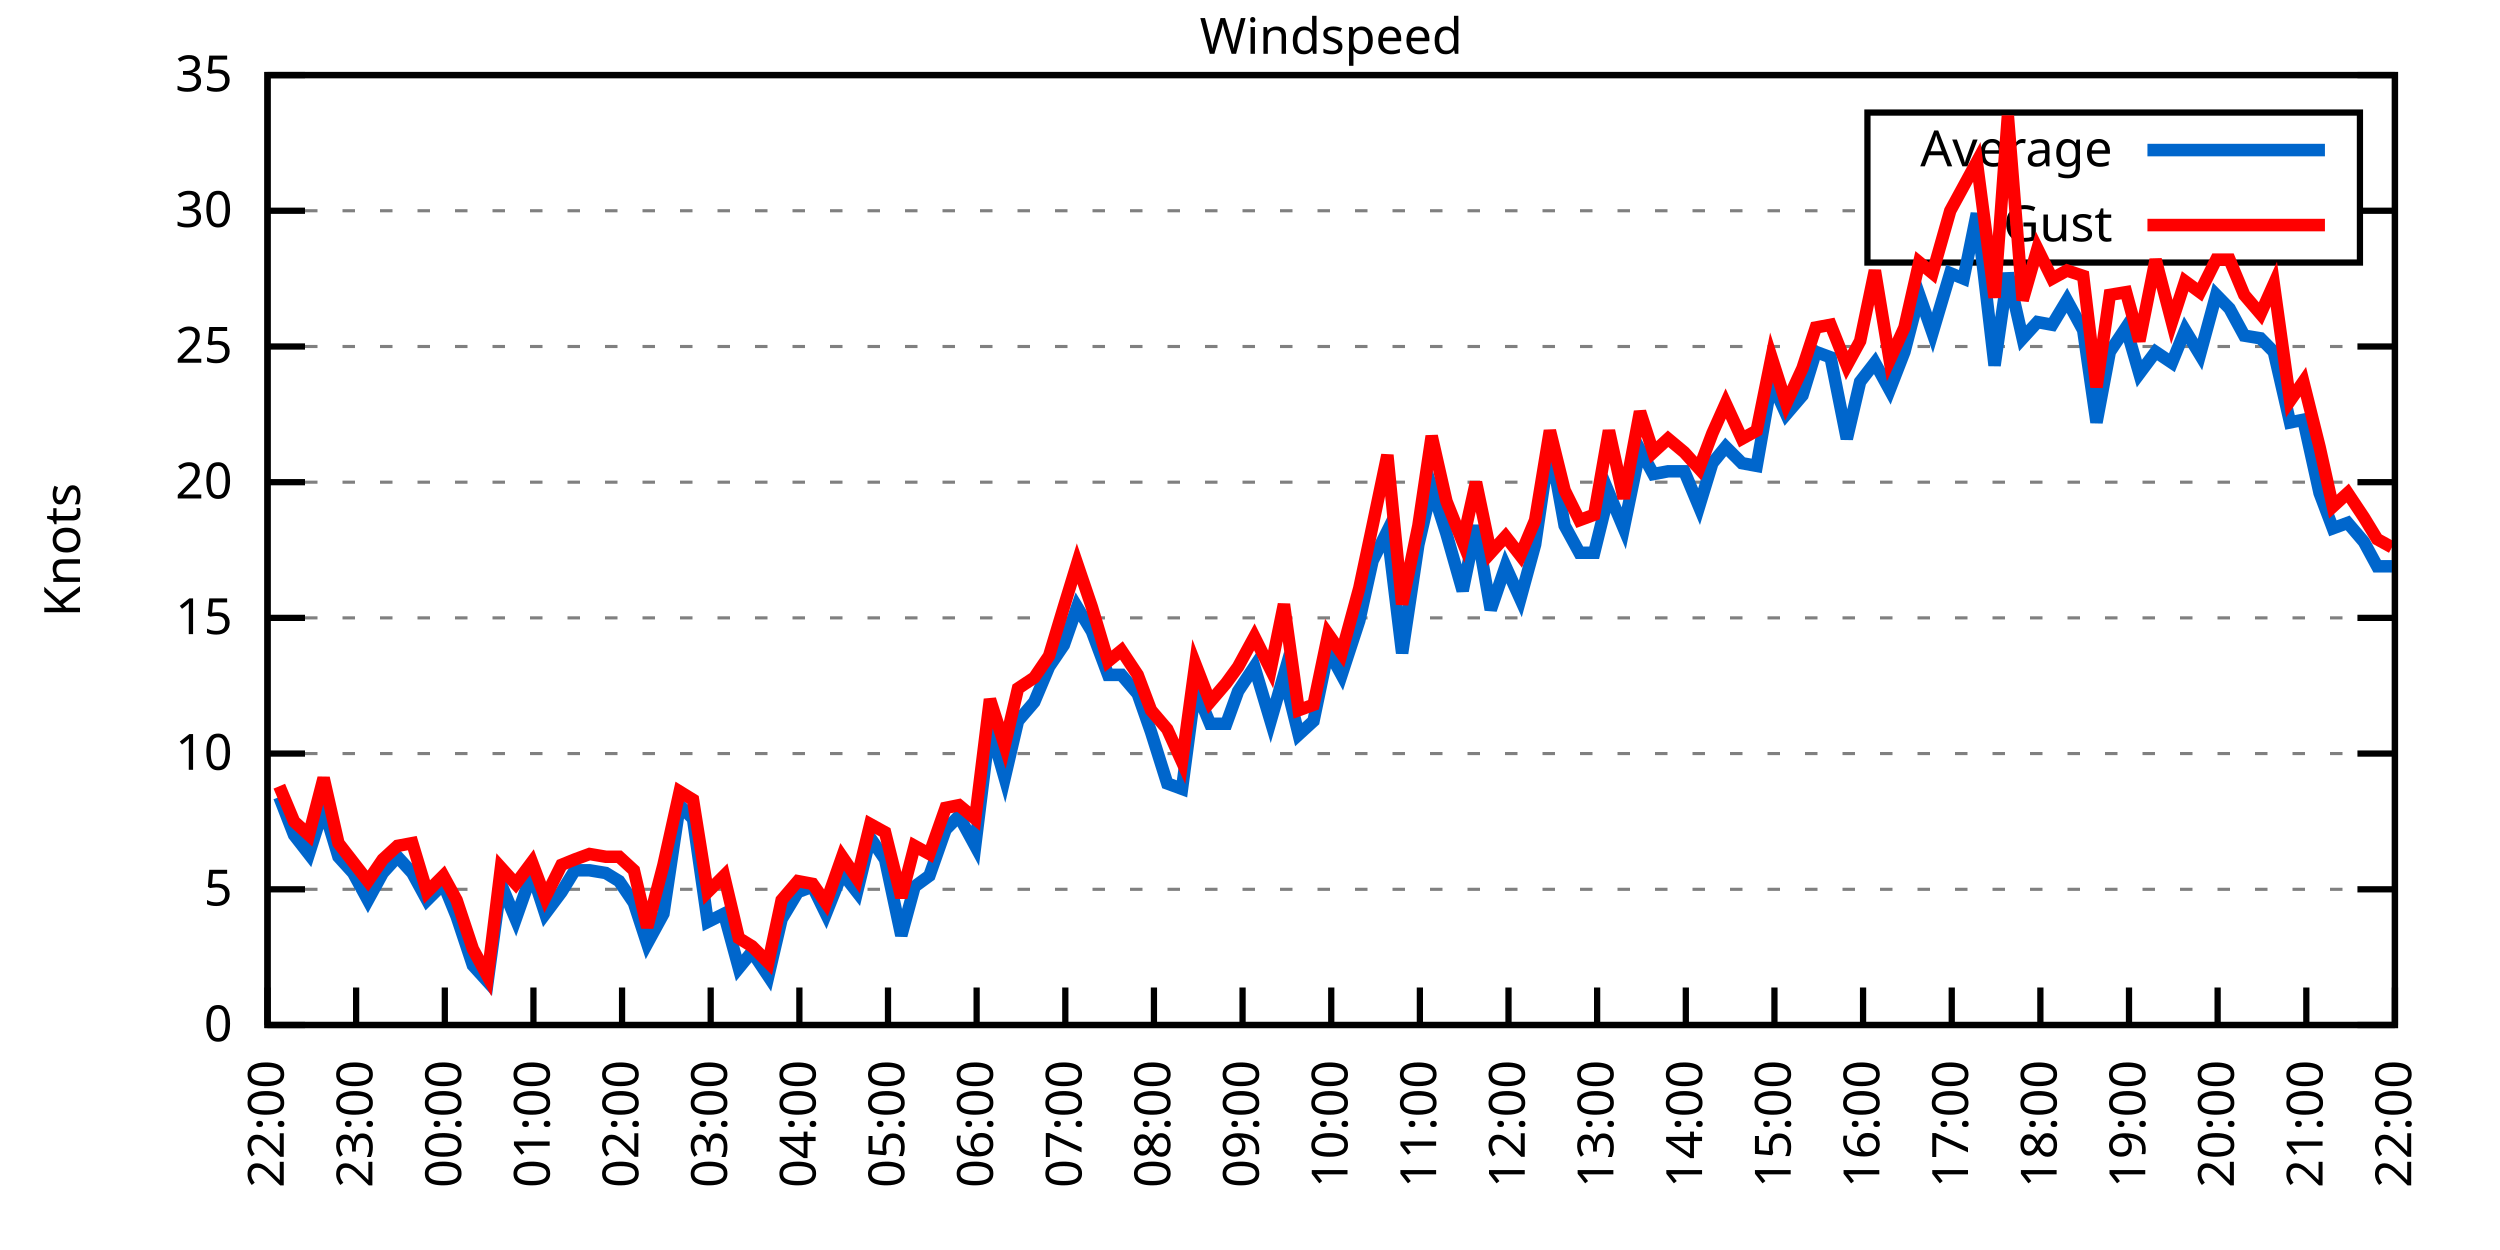
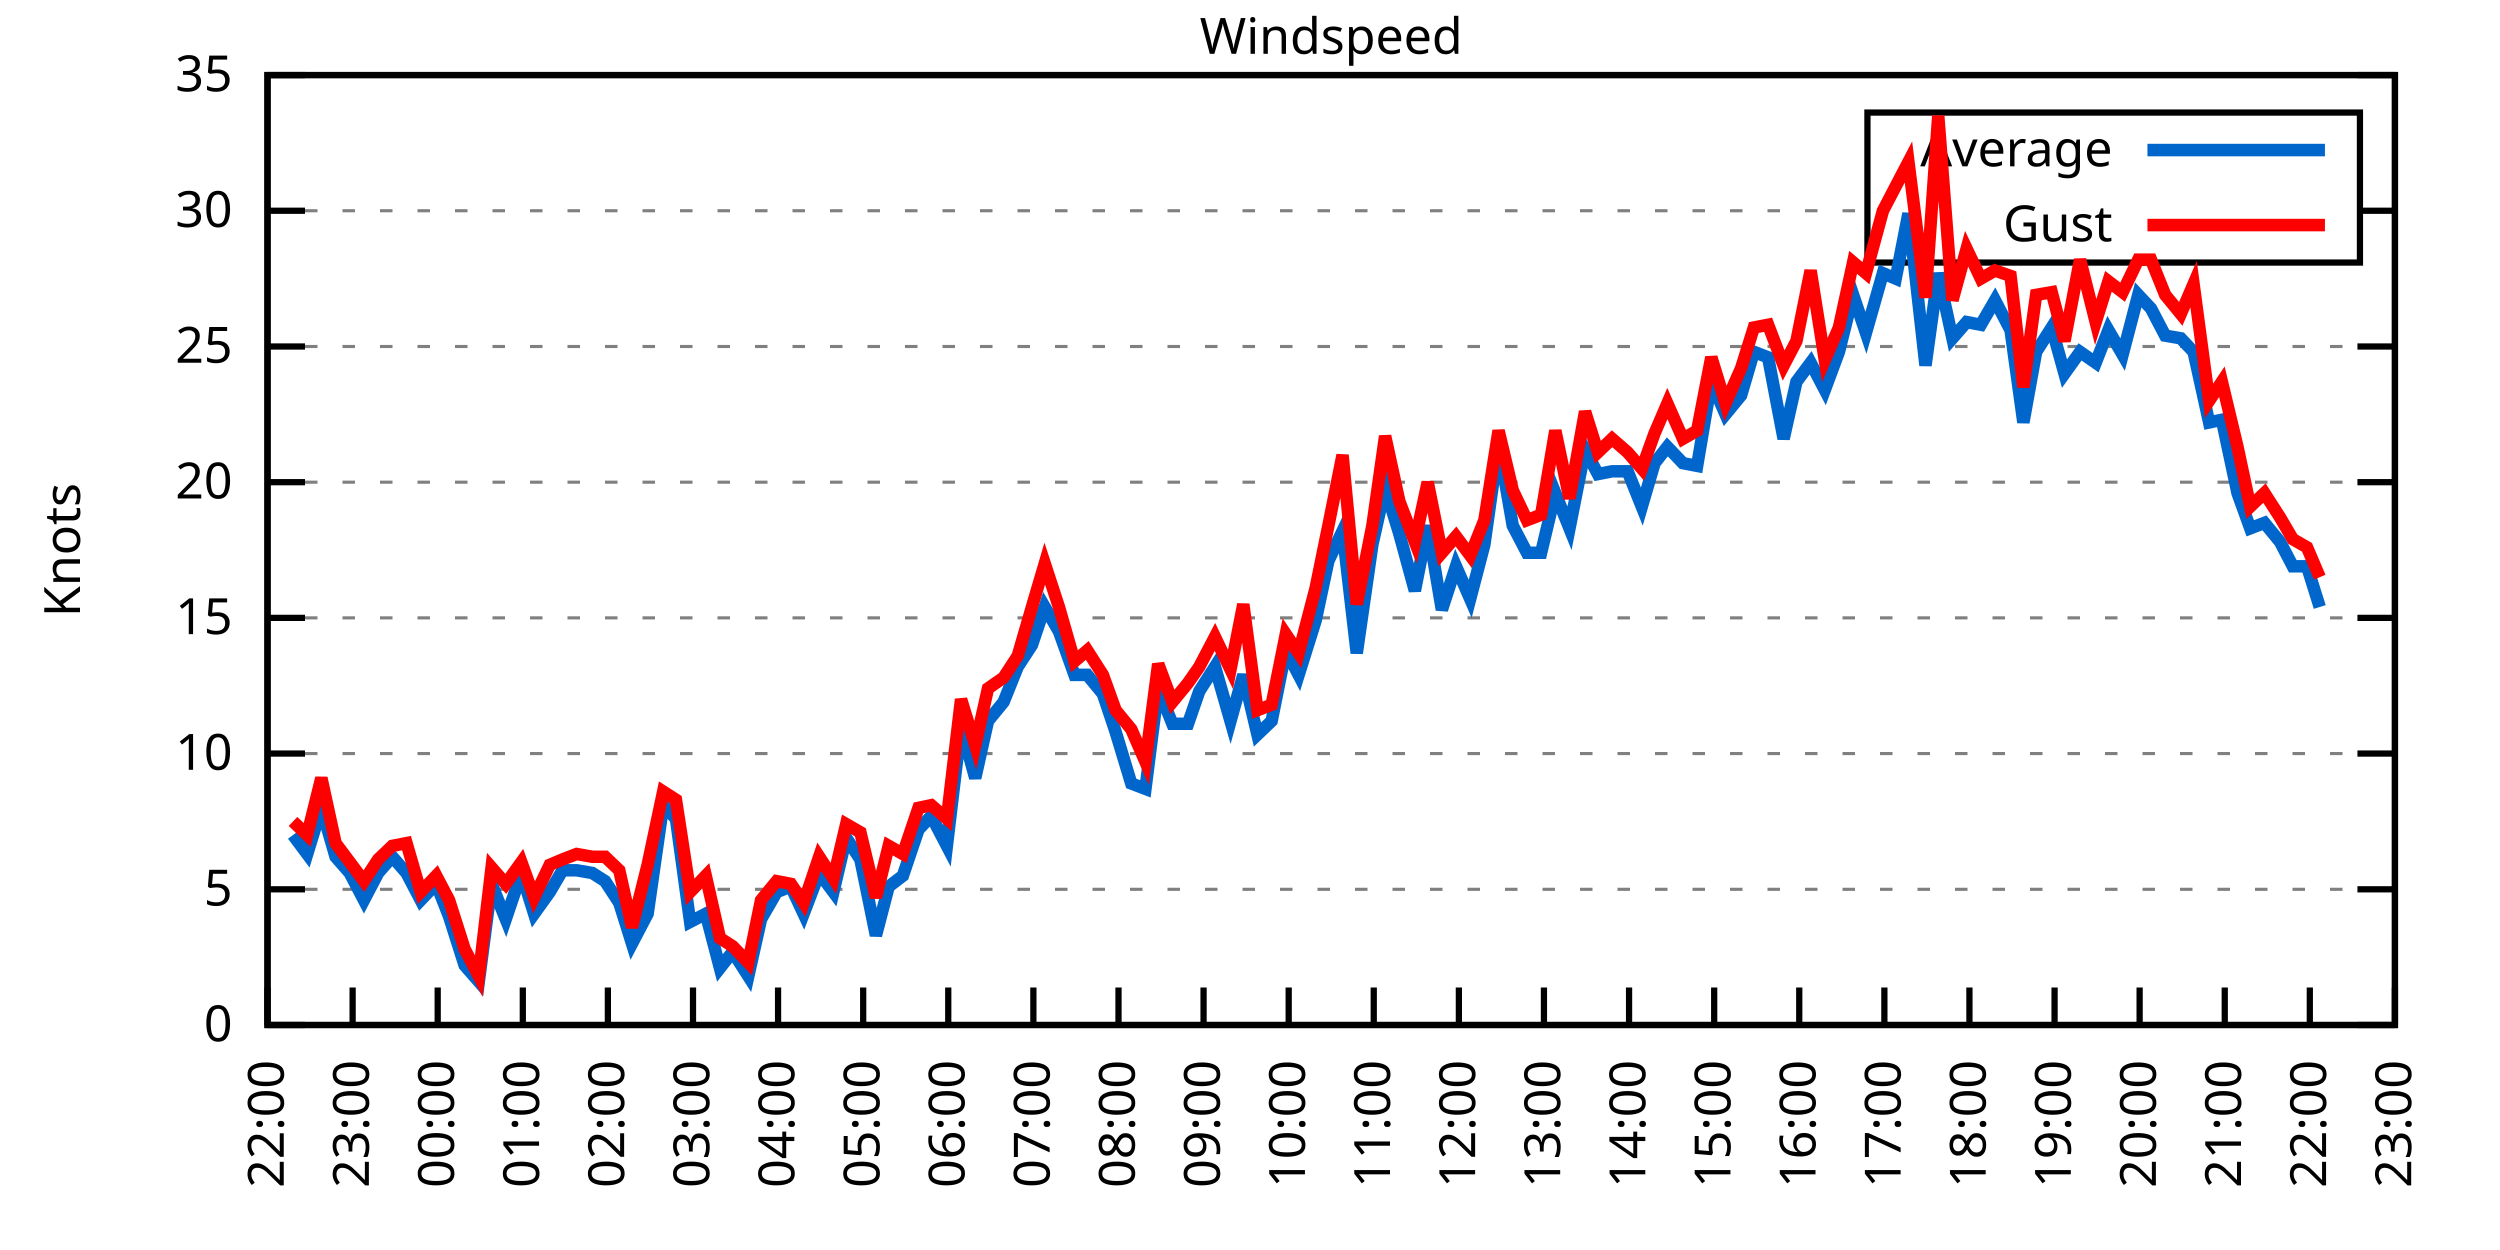
<svg xmlns="http://www.w3.org/2000/svg" xmlns:xlink="http://www.w3.org/1999/xlink" width="400" height="200" viewBox="0 0 400 200">
  <g id="gnuplot_canvas">
    <rect x="0" y="0" width="400" height="200" fill="none" />
    <defs>
      <circle id="gpDot" r="0.5" stroke-width="0.5" stroke="currentColor" />
      <path id="gpPt0" stroke-width="0.333" stroke="currentColor" d="M-1,0 h2 M0,-1 v2" />
      <path id="gpPt1" stroke-width="0.333" stroke="currentColor" d="M-1,-1 L1,1 M1,-1 L-1,1" />
      <path id="gpPt2" stroke-width="0.333" stroke="currentColor" d="M-1,0 L1,0 M0,-1 L0,1 M-1,-1 L1,1 M-1,1 L1,-1" />
      <rect id="gpPt3" stroke-width="0.333" stroke="currentColor" x="-1" y="-1" width="2" height="2" />
      <rect id="gpPt4" stroke-width="0.333" stroke="currentColor" fill="currentColor" x="-1" y="-1" width="2" height="2" />
      <circle id="gpPt5" stroke-width="0.333" stroke="currentColor" cx="0" cy="0" r="1" />
      <use xlink:href="#gpPt5" id="gpPt6" fill="currentColor" stroke="none" />
      <path id="gpPt7" stroke-width="0.333" stroke="currentColor" d="M0,-1.33 L-1.33,0.67 L1.33,0.67 z" />
      <use xlink:href="#gpPt7" id="gpPt8" fill="currentColor" stroke="none" />
      <use xlink:href="#gpPt7" id="gpPt9" stroke="currentColor" transform="rotate(180)" />
      <use xlink:href="#gpPt9" id="gpPt10" fill="currentColor" stroke="none" />
      <use xlink:href="#gpPt3" id="gpPt11" stroke="currentColor" transform="rotate(45)" />
      <use xlink:href="#gpPt11" id="gpPt12" fill="currentColor" stroke="none" />
      <path id="gpPt13" stroke-width="0.333" stroke="currentColor" d="M0,1.330 L1.265,0.411 L0.782,-1.067 L-0.782,-1.076 L-1.265,0.411 z" />
      <use xlink:href="#gpPt13" id="gpPt14" fill="currentColor" stroke="none" />
      <filter id="textbox" filterUnits="objectBoundingBox" x="0" y="0" height="1" width="1">
        <feFlood flood-color="white" flood-opacity="1" result="bgnd" />
        <feComposite in="SourceGraphic" in2="bgnd" operator="atop" />
      </filter>
      <filter id="greybox" filterUnits="objectBoundingBox" x="0" y="0" height="1" width="1">
        <feFlood flood-color="lightgrey" flood-opacity="1" result="grey" />
        <feComposite in="SourceGraphic" in2="grey" operator="atop" />
      </filter>
    </defs>
    <g fill="none" color="white" stroke="currentColor" stroke-width="1.00" stroke-linecap="butt" stroke-linejoin="miter">
</g>
    <g fill="none" color="black" stroke="currentColor" stroke-width="1.00" stroke-linecap="butt" stroke-linejoin="miter">
      <g stroke="none" shape-rendering="crispEdges">
        <polygon fill="rgb(255, 255, 255)" points="42.80,164.00 383.18,164.00 383.18,12.02 42.80,12.02 " />
      </g>
    </g>
    <g fill="none" color="black" stroke="currentColor" stroke-width="1.00" stroke-linecap="butt" stroke-linejoin="miter">
</g>
    <g fill="none" color="black" stroke="black" stroke-width="0.50" stroke-linecap="butt" stroke-linejoin="miter">
</g>
    <g fill="none" color="gray" stroke="currentColor" stroke-width="0.50" stroke-linecap="butt" stroke-linejoin="miter">
      <path stroke="gray" stroke-dasharray="2,4" class="gridline" d="M42.80,164.00 L383.19,164.00  " />
    </g>
    <g fill="none" color="gray" stroke="gray" stroke-width="1.00" stroke-linecap="butt" stroke-linejoin="miter">
</g>
    <g fill="none" color="black" stroke="currentColor" stroke-width="1.00" stroke-linecap="butt" stroke-linejoin="miter">
      <path stroke="black" d="M42.80,164.00 L48.80,164.00 M383.19,164.00 L377.19,164.00  " />
      <g transform="translate(37.20,166.60)" stroke="none" fill="black" font-family="Sans" font-size="8.00" text-anchor="end">
        <text>
          <tspan font-family="Sans"> 0</tspan>
        </text>
      </g>
    </g>
    <g fill="none" color="black" stroke="currentColor" stroke-width="1.00" stroke-linecap="butt" stroke-linejoin="miter">
</g>
    <g fill="none" color="black" stroke="black" stroke-width="0.50" stroke-linecap="butt" stroke-linejoin="miter">
</g>
    <g fill="none" color="gray" stroke="currentColor" stroke-width="0.50" stroke-linecap="butt" stroke-linejoin="miter">
      <path stroke="gray" stroke-dasharray="2,4" class="gridline" d="M42.80,142.29 L383.19,142.29  " />
    </g>
    <g fill="none" color="gray" stroke="gray" stroke-width="1.00" stroke-linecap="butt" stroke-linejoin="miter">
</g>
    <g fill="none" color="black" stroke="currentColor" stroke-width="1.00" stroke-linecap="butt" stroke-linejoin="miter">
      <path stroke="black" d="M42.80,142.29 L48.80,142.29 M383.19,142.29 L377.19,142.29  " />
      <g transform="translate(37.20,144.89)" stroke="none" fill="black" font-family="Sans" font-size="8.00" text-anchor="end">
        <text>
          <tspan font-family="Sans"> 5</tspan>
        </text>
      </g>
    </g>
    <g fill="none" color="black" stroke="currentColor" stroke-width="1.00" stroke-linecap="butt" stroke-linejoin="miter">
</g>
    <g fill="none" color="black" stroke="black" stroke-width="0.50" stroke-linecap="butt" stroke-linejoin="miter">
</g>
    <g fill="none" color="gray" stroke="currentColor" stroke-width="0.50" stroke-linecap="butt" stroke-linejoin="miter">
      <path stroke="gray" stroke-dasharray="2,4" class="gridline" d="M42.80,120.57 L383.19,120.57  " />
    </g>
    <g fill="none" color="gray" stroke="gray" stroke-width="1.00" stroke-linecap="butt" stroke-linejoin="miter">
</g>
    <g fill="none" color="black" stroke="currentColor" stroke-width="1.00" stroke-linecap="butt" stroke-linejoin="miter">
      <path stroke="black" d="M42.80,120.57 L48.80,120.57 M383.19,120.57 L377.19,120.57  " />
      <g transform="translate(37.20,123.17)" stroke="none" fill="black" font-family="Sans" font-size="8.00" text-anchor="end">
        <text>
          <tspan font-family="Sans"> 10</tspan>
        </text>
      </g>
    </g>
    <g fill="none" color="black" stroke="currentColor" stroke-width="1.00" stroke-linecap="butt" stroke-linejoin="miter">
</g>
    <g fill="none" color="black" stroke="black" stroke-width="0.50" stroke-linecap="butt" stroke-linejoin="miter">
</g>
    <g fill="none" color="gray" stroke="currentColor" stroke-width="0.50" stroke-linecap="butt" stroke-linejoin="miter">
      <path stroke="gray" stroke-dasharray="2,4" class="gridline" d="M42.80,98.86 L383.19,98.86  " />
    </g>
    <g fill="none" color="gray" stroke="gray" stroke-width="1.00" stroke-linecap="butt" stroke-linejoin="miter">
</g>
    <g fill="none" color="black" stroke="currentColor" stroke-width="1.00" stroke-linecap="butt" stroke-linejoin="miter">
      <path stroke="black" d="M42.80,98.86 L48.80,98.86 M383.19,98.86 L377.19,98.86  " />
      <g transform="translate(37.20,101.46)" stroke="none" fill="black" font-family="Sans" font-size="8.00" text-anchor="end">
        <text>
          <tspan font-family="Sans"> 15</tspan>
        </text>
      </g>
    </g>
    <g fill="none" color="black" stroke="currentColor" stroke-width="1.00" stroke-linecap="butt" stroke-linejoin="miter">
</g>
    <g fill="none" color="black" stroke="black" stroke-width="0.50" stroke-linecap="butt" stroke-linejoin="miter">
</g>
    <g fill="none" color="gray" stroke="currentColor" stroke-width="0.50" stroke-linecap="butt" stroke-linejoin="miter">
      <path stroke="gray" stroke-dasharray="2,4" class="gridline" d="M42.80,77.15 L383.19,77.15  " />
    </g>
    <g fill="none" color="gray" stroke="gray" stroke-width="1.00" stroke-linecap="butt" stroke-linejoin="miter">
</g>
    <g fill="none" color="black" stroke="currentColor" stroke-width="1.00" stroke-linecap="butt" stroke-linejoin="miter">
      <path stroke="black" d="M42.80,77.15 L48.80,77.15 M383.19,77.15 L377.19,77.15  " />
      <g transform="translate(37.20,79.75)" stroke="none" fill="black" font-family="Sans" font-size="8.00" text-anchor="end">
        <text>
          <tspan font-family="Sans"> 20</tspan>
        </text>
      </g>
    </g>
    <g fill="none" color="black" stroke="currentColor" stroke-width="1.00" stroke-linecap="butt" stroke-linejoin="miter">
</g>
    <g fill="none" color="black" stroke="black" stroke-width="0.50" stroke-linecap="butt" stroke-linejoin="miter">
</g>
    <g fill="none" color="gray" stroke="currentColor" stroke-width="0.50" stroke-linecap="butt" stroke-linejoin="miter">
      <path stroke="gray" stroke-dasharray="2,4" class="gridline" d="M42.80,55.44 L383.19,55.44  " />
    </g>
    <g fill="none" color="gray" stroke="gray" stroke-width="1.00" stroke-linecap="butt" stroke-linejoin="miter">
</g>
    <g fill="none" color="black" stroke="currentColor" stroke-width="1.00" stroke-linecap="butt" stroke-linejoin="miter">
      <path stroke="black" d="M42.80,55.44 L48.80,55.44 M383.19,55.44 L377.19,55.44  " />
      <g transform="translate(37.20,58.04)" stroke="none" fill="black" font-family="Sans" font-size="8.00" text-anchor="end">
        <text>
          <tspan font-family="Sans"> 25</tspan>
        </text>
      </g>
    </g>
    <g fill="none" color="black" stroke="currentColor" stroke-width="1.00" stroke-linecap="butt" stroke-linejoin="miter">
</g>
    <g fill="none" color="black" stroke="black" stroke-width="0.50" stroke-linecap="butt" stroke-linejoin="miter">
</g>
    <g fill="none" color="gray" stroke="currentColor" stroke-width="0.50" stroke-linecap="butt" stroke-linejoin="miter">
      <path stroke="gray" stroke-dasharray="2,4" class="gridline" d="M42.80,33.72 L298.79,33.72 M377.59,33.72 L383.19,33.72  " />
    </g>
    <g fill="none" color="gray" stroke="gray" stroke-width="1.00" stroke-linecap="butt" stroke-linejoin="miter">
</g>
    <g fill="none" color="black" stroke="currentColor" stroke-width="1.00" stroke-linecap="butt" stroke-linejoin="miter">
      <path stroke="black" d="M42.80,33.72 L48.80,33.72 M383.19,33.72 L377.19,33.72  " />
      <g transform="translate(37.20,36.32)" stroke="none" fill="black" font-family="Sans" font-size="8.00" text-anchor="end">
        <text>
          <tspan font-family="Sans"> 30</tspan>
        </text>
      </g>
    </g>
    <g fill="none" color="black" stroke="currentColor" stroke-width="1.00" stroke-linecap="butt" stroke-linejoin="miter">
</g>
    <g fill="none" color="black" stroke="black" stroke-width="0.50" stroke-linecap="butt" stroke-linejoin="miter">
</g>
    <g fill="none" color="gray" stroke="currentColor" stroke-width="0.50" stroke-linecap="butt" stroke-linejoin="miter">
      <path stroke="gray" stroke-dasharray="2,4" class="gridline" d="M42.80,12.01 L383.19,12.01  " />
    </g>
    <g fill="none" color="gray" stroke="gray" stroke-width="1.00" stroke-linecap="butt" stroke-linejoin="miter">
</g>
    <g fill="none" color="black" stroke="currentColor" stroke-width="1.00" stroke-linecap="butt" stroke-linejoin="miter">
      <path stroke="black" d="M42.80,12.01 L48.80,12.01 M383.19,12.01 L377.19,12.01  " />
      <g transform="translate(37.20,14.61)" stroke="none" fill="black" font-family="Sans" font-size="8.00" text-anchor="end">
        <text>
          <tspan font-family="Sans"> 35</tspan>
        </text>
      </g>
    </g>
    <g fill="none" color="black" stroke="currentColor" stroke-width="1.00" stroke-linecap="butt" stroke-linejoin="miter">
      <path stroke="black" d="M42.80,164.00 L42.80,158.00  " />
      <g transform="translate(45.40,169.60) rotate(270.00)" stroke="none" fill="black" font-family="Sans" font-size="8.00" text-anchor="end">
        <text>
          <tspan font-family="Sans">22:00</tspan>
        </text>
      </g>
    </g>
    <g fill="none" color="black" stroke="currentColor" stroke-width="1.00" stroke-linecap="butt" stroke-linejoin="miter">
-       <path stroke="black" d="M56.98,164.00 L56.98,158.00  " />
-       <g transform="translate(59.58,169.60) rotate(270.00)" stroke="none" fill="black" font-family="Sans" font-size="8.00" text-anchor="end">
+       <path stroke="black" d="M56.42,164.00 L56.42,158.00  " />
+       <g transform="translate(59.02,169.60) rotate(270.00)" stroke="none" fill="black" font-family="Sans" font-size="8.00" text-anchor="end">
        <text>
          <tspan font-family="Sans">23:00</tspan>
        </text>
      </g>
    </g>
    <g fill="none" color="black" stroke="currentColor" stroke-width="1.00" stroke-linecap="butt" stroke-linejoin="miter">
-       <path stroke="black" d="M71.17,164.00 L71.17,158.00  " />
-       <g transform="translate(73.77,169.60) rotate(270.00)" stroke="none" fill="black" font-family="Sans" font-size="8.00" text-anchor="end">
+       <path stroke="black" d="M70.03,164.00 L70.03,158.00  " />
+       <g transform="translate(72.63,169.60) rotate(270.00)" stroke="none" fill="black" font-family="Sans" font-size="8.00" text-anchor="end">
        <text>
          <tspan font-family="Sans">00:00</tspan>
        </text>
      </g>
    </g>
    <g fill="none" color="black" stroke="currentColor" stroke-width="1.00" stroke-linecap="butt" stroke-linejoin="miter">
-       <path stroke="black" d="M85.35,164.00 L85.35,158.00  " />
-       <g transform="translate(87.95,169.60) rotate(270.00)" stroke="none" fill="black" font-family="Sans" font-size="8.00" text-anchor="end">
+       <path stroke="black" d="M83.65,164.00 L83.65,158.00  " />
+       <g transform="translate(86.25,169.60) rotate(270.00)" stroke="none" fill="black" font-family="Sans" font-size="8.00" text-anchor="end">
        <text>
          <tspan font-family="Sans">01:00</tspan>
        </text>
      </g>
    </g>
    <g fill="none" color="black" stroke="currentColor" stroke-width="1.00" stroke-linecap="butt" stroke-linejoin="miter">
-       <path stroke="black" d="M99.53,164.00 L99.53,158.00  " />
-       <g transform="translate(102.13,169.60) rotate(270.00)" stroke="none" fill="black" font-family="Sans" font-size="8.00" text-anchor="end">
+       <path stroke="black" d="M97.26,164.00 L97.26,158.00  " />
+       <g transform="translate(99.86,169.60) rotate(270.00)" stroke="none" fill="black" font-family="Sans" font-size="8.00" text-anchor="end">
        <text>
          <tspan font-family="Sans">02:00</tspan>
        </text>
      </g>
    </g>
    <g fill="none" color="black" stroke="currentColor" stroke-width="1.00" stroke-linecap="butt" stroke-linejoin="miter">
-       <path stroke="black" d="M113.71,164.00 L113.71,158.00  " />
-       <g transform="translate(116.31,169.60) rotate(270.00)" stroke="none" fill="black" font-family="Sans" font-size="8.00" text-anchor="end">
+       <path stroke="black" d="M110.88,164.00 L110.88,158.00  " />
+       <g transform="translate(113.48,169.60) rotate(270.00)" stroke="none" fill="black" font-family="Sans" font-size="8.00" text-anchor="end">
        <text>
          <tspan font-family="Sans">03:00</tspan>
        </text>
      </g>
    </g>
    <g fill="none" color="black" stroke="currentColor" stroke-width="1.00" stroke-linecap="butt" stroke-linejoin="miter">
-       <path stroke="black" d="M127.90,164.00 L127.90,158.00  " />
-       <g transform="translate(130.50,169.60) rotate(270.00)" stroke="none" fill="black" font-family="Sans" font-size="8.00" text-anchor="end">
+       <path stroke="black" d="M124.49,164.00 L124.49,158.00  " />
+       <g transform="translate(127.09,169.60) rotate(270.00)" stroke="none" fill="black" font-family="Sans" font-size="8.00" text-anchor="end">
        <text>
          <tspan font-family="Sans">04:00</tspan>
        </text>
      </g>
    </g>
    <g fill="none" color="black" stroke="currentColor" stroke-width="1.00" stroke-linecap="butt" stroke-linejoin="miter">
-       <path stroke="black" d="M142.08,164.00 L142.08,158.00  " />
-       <g transform="translate(144.68,169.60) rotate(270.00)" stroke="none" fill="black" font-family="Sans" font-size="8.00" text-anchor="end">
+       <path stroke="black" d="M138.11,164.00 L138.11,158.00  " />
+       <g transform="translate(140.71,169.60) rotate(270.00)" stroke="none" fill="black" font-family="Sans" font-size="8.00" text-anchor="end">
        <text>
          <tspan font-family="Sans">05:00</tspan>
        </text>
      </g>
    </g>
    <g fill="none" color="black" stroke="currentColor" stroke-width="1.00" stroke-linecap="butt" stroke-linejoin="miter">
-       <path stroke="black" d="M156.26,164.00 L156.26,158.00  " />
-       <g transform="translate(158.86,169.60) rotate(270.00)" stroke="none" fill="black" font-family="Sans" font-size="8.00" text-anchor="end">
+       <path stroke="black" d="M151.72,164.00 L151.72,158.00  " />
+       <g transform="translate(154.32,169.60) rotate(270.00)" stroke="none" fill="black" font-family="Sans" font-size="8.00" text-anchor="end">
        <text>
          <tspan font-family="Sans">06:00</tspan>
        </text>
      </g>
    </g>
    <g fill="none" color="black" stroke="currentColor" stroke-width="1.00" stroke-linecap="butt" stroke-linejoin="miter">
-       <path stroke="black" d="M170.45,164.00 L170.45,158.00  " />
-       <g transform="translate(173.05,169.60) rotate(270.00)" stroke="none" fill="black" font-family="Sans" font-size="8.00" text-anchor="end">
+       <path stroke="black" d="M165.34,164.00 L165.34,158.00  " />
+       <g transform="translate(167.94,169.60) rotate(270.00)" stroke="none" fill="black" font-family="Sans" font-size="8.00" text-anchor="end">
        <text>
          <tspan font-family="Sans">07:00</tspan>
        </text>
      </g>
    </g>
    <g fill="none" color="black" stroke="currentColor" stroke-width="1.00" stroke-linecap="butt" stroke-linejoin="miter">
-       <path stroke="black" d="M184.63,164.00 L184.63,158.00  " />
-       <g transform="translate(187.23,169.60) rotate(270.00)" stroke="none" fill="black" font-family="Sans" font-size="8.00" text-anchor="end">
+       <path stroke="black" d="M178.96,164.00 L178.96,158.00  " />
+       <g transform="translate(181.56,169.60) rotate(270.00)" stroke="none" fill="black" font-family="Sans" font-size="8.00" text-anchor="end">
        <text>
          <tspan font-family="Sans">08:00</tspan>
        </text>
      </g>
    </g>
    <g fill="none" color="black" stroke="currentColor" stroke-width="1.00" stroke-linecap="butt" stroke-linejoin="miter">
-       <path stroke="black" d="M198.81,164.00 L198.81,158.00  " />
-       <g transform="translate(201.41,169.60) rotate(270.00)" stroke="none" fill="black" font-family="Sans" font-size="8.00" text-anchor="end">
+       <path stroke="black" d="M192.57,164.00 L192.57,158.00  " />
+       <g transform="translate(195.17,169.60) rotate(270.00)" stroke="none" fill="black" font-family="Sans" font-size="8.00" text-anchor="end">
        <text>
          <tspan font-family="Sans">09:00</tspan>
        </text>
      </g>
    </g>
    <g fill="none" color="black" stroke="currentColor" stroke-width="1.00" stroke-linecap="butt" stroke-linejoin="miter">
-       <path stroke="black" d="M213.00,164.00 L213.00,158.00  " />
-       <g transform="translate(215.60,169.60) rotate(270.00)" stroke="none" fill="black" font-family="Sans" font-size="8.00" text-anchor="end">
+       <path stroke="black" d="M206.19,164.00 L206.19,158.00  " />
+       <g transform="translate(208.79,169.60) rotate(270.00)" stroke="none" fill="black" font-family="Sans" font-size="8.00" text-anchor="end">
        <text>
          <tspan font-family="Sans">10:00</tspan>
        </text>
      </g>
    </g>
    <g fill="none" color="black" stroke="currentColor" stroke-width="1.00" stroke-linecap="butt" stroke-linejoin="miter">
-       <path stroke="black" d="M227.18,164.00 L227.18,158.00  " />
-       <g transform="translate(229.78,169.60) rotate(270.00)" stroke="none" fill="black" font-family="Sans" font-size="8.00" text-anchor="end">
+       <path stroke="black" d="M219.80,164.00 L219.80,158.00  " />
+       <g transform="translate(222.40,169.60) rotate(270.00)" stroke="none" fill="black" font-family="Sans" font-size="8.00" text-anchor="end">
        <text>
          <tspan font-family="Sans">11:00</tspan>
        </text>
      </g>
    </g>
    <g fill="none" color="black" stroke="currentColor" stroke-width="1.00" stroke-linecap="butt" stroke-linejoin="miter">
-       <path stroke="black" d="M241.36,164.00 L241.36,158.00  " />
-       <g transform="translate(243.96,169.60) rotate(270.00)" stroke="none" fill="black" font-family="Sans" font-size="8.00" text-anchor="end">
+       <path stroke="black" d="M233.42,164.00 L233.42,158.00  " />
+       <g transform="translate(236.02,169.60) rotate(270.00)" stroke="none" fill="black" font-family="Sans" font-size="8.00" text-anchor="end">
        <text>
          <tspan font-family="Sans">12:00</tspan>
        </text>
      </g>
    </g>
    <g fill="none" color="black" stroke="currentColor" stroke-width="1.00" stroke-linecap="butt" stroke-linejoin="miter">
-       <path stroke="black" d="M255.54,164.00 L255.54,158.00  " />
-       <g transform="translate(258.14,169.60) rotate(270.00)" stroke="none" fill="black" font-family="Sans" font-size="8.00" text-anchor="end">
+       <path stroke="black" d="M247.03,164.00 L247.03,158.00  " />
+       <g transform="translate(249.63,169.60) rotate(270.00)" stroke="none" fill="black" font-family="Sans" font-size="8.00" text-anchor="end">
        <text>
          <tspan font-family="Sans">13:00</tspan>
        </text>
      </g>
    </g>
    <g fill="none" color="black" stroke="currentColor" stroke-width="1.00" stroke-linecap="butt" stroke-linejoin="miter">
-       <path stroke="black" d="M269.73,164.00 L269.73,158.00  " />
-       <g transform="translate(272.33,169.60) rotate(270.00)" stroke="none" fill="black" font-family="Sans" font-size="8.00" text-anchor="end">
+       <path stroke="black" d="M260.65,164.00 L260.65,158.00  " />
+       <g transform="translate(263.25,169.60) rotate(270.00)" stroke="none" fill="black" font-family="Sans" font-size="8.00" text-anchor="end">
        <text>
          <tspan font-family="Sans">14:00</tspan>
        </text>
      </g>
    </g>
    <g fill="none" color="black" stroke="currentColor" stroke-width="1.00" stroke-linecap="butt" stroke-linejoin="miter">
-       <path stroke="black" d="M283.91,164.00 L283.91,158.00  " />
-       <g transform="translate(286.51,169.60) rotate(270.00)" stroke="none" fill="black" font-family="Sans" font-size="8.00" text-anchor="end">
+       <path stroke="black" d="M274.27,164.00 L274.27,158.00  " />
+       <g transform="translate(276.87,169.60) rotate(270.00)" stroke="none" fill="black" font-family="Sans" font-size="8.00" text-anchor="end">
        <text>
          <tspan font-family="Sans">15:00</tspan>
        </text>
      </g>
    </g>
    <g fill="none" color="black" stroke="currentColor" stroke-width="1.00" stroke-linecap="butt" stroke-linejoin="miter">
-       <path stroke="black" d="M298.09,164.00 L298.09,158.00  " />
-       <g transform="translate(300.69,169.60) rotate(270.00)" stroke="none" fill="black" font-family="Sans" font-size="8.00" text-anchor="end">
+       <path stroke="black" d="M287.88,164.00 L287.88,158.00  " />
+       <g transform="translate(290.48,169.60) rotate(270.00)" stroke="none" fill="black" font-family="Sans" font-size="8.00" text-anchor="end">
        <text>
          <tspan font-family="Sans">16:00</tspan>
        </text>
      </g>
    </g>
    <g fill="none" color="black" stroke="currentColor" stroke-width="1.00" stroke-linecap="butt" stroke-linejoin="miter">
-       <path stroke="black" d="M312.28,164.00 L312.28,158.00  " />
-       <g transform="translate(314.88,169.60) rotate(270.00)" stroke="none" fill="black" font-family="Sans" font-size="8.00" text-anchor="end">
+       <path stroke="black" d="M301.50,164.00 L301.50,158.00  " />
+       <g transform="translate(304.10,169.60) rotate(270.00)" stroke="none" fill="black" font-family="Sans" font-size="8.00" text-anchor="end">
        <text>
          <tspan font-family="Sans">17:00</tspan>
        </text>
      </g>
    </g>
    <g fill="none" color="black" stroke="currentColor" stroke-width="1.00" stroke-linecap="butt" stroke-linejoin="miter">
-       <path stroke="black" d="M326.46,164.00 L326.46,158.00  " />
-       <g transform="translate(329.06,169.60) rotate(270.00)" stroke="none" fill="black" font-family="Sans" font-size="8.00" text-anchor="end">
+       <path stroke="black" d="M315.11,164.00 L315.11,158.00  " />
+       <g transform="translate(317.71,169.60) rotate(270.00)" stroke="none" fill="black" font-family="Sans" font-size="8.00" text-anchor="end">
        <text>
          <tspan font-family="Sans">18:00</tspan>
        </text>
      </g>
    </g>
    <g fill="none" color="black" stroke="currentColor" stroke-width="1.00" stroke-linecap="butt" stroke-linejoin="miter">
-       <path stroke="black" d="M340.64,164.00 L340.64,158.00  " />
-       <g transform="translate(343.24,169.60) rotate(270.00)" stroke="none" fill="black" font-family="Sans" font-size="8.00" text-anchor="end">
+       <path stroke="black" d="M328.73,164.00 L328.73,158.00  " />
+       <g transform="translate(331.33,169.60) rotate(270.00)" stroke="none" fill="black" font-family="Sans" font-size="8.00" text-anchor="end">
        <text>
          <tspan font-family="Sans">19:00</tspan>
        </text>
      </g>
    </g>
    <g fill="none" color="black" stroke="currentColor" stroke-width="1.00" stroke-linecap="butt" stroke-linejoin="miter">
-       <path stroke="black" d="M354.82,164.00 L354.82,158.00  " />
-       <g transform="translate(357.42,169.60) rotate(270.00)" stroke="none" fill="black" font-family="Sans" font-size="8.00" text-anchor="end">
+       <path stroke="black" d="M342.34,164.00 L342.34,158.00  " />
+       <g transform="translate(344.94,169.60) rotate(270.00)" stroke="none" fill="black" font-family="Sans" font-size="8.00" text-anchor="end">
        <text>
          <tspan font-family="Sans">20:00</tspan>
        </text>
      </g>
    </g>
    <g fill="none" color="black" stroke="currentColor" stroke-width="1.00" stroke-linecap="butt" stroke-linejoin="miter">
-       <path stroke="black" d="M369.01,164.00 L369.01,158.00  " />
-       <g transform="translate(371.61,169.60) rotate(270.00)" stroke="none" fill="black" font-family="Sans" font-size="8.00" text-anchor="end">
+       <path stroke="black" d="M355.96,164.00 L355.96,158.00  " />
+       <g transform="translate(358.56,169.60) rotate(270.00)" stroke="none" fill="black" font-family="Sans" font-size="8.00" text-anchor="end">
        <text>
          <tspan font-family="Sans">21:00</tspan>
+         </text>
+       </g>
+     </g>
+     <g fill="none" color="black" stroke="currentColor" stroke-width="1.00" stroke-linecap="butt" stroke-linejoin="miter">
+       <path stroke="black" d="M369.57,164.00 L369.57,158.00  " />
+       <g transform="translate(372.17,169.60) rotate(270.00)" stroke="none" fill="black" font-family="Sans" font-size="8.00" text-anchor="end">
+         <text>
+           <tspan font-family="Sans">22:00</tspan>
        </text>
      </g>
    </g>
    <g fill="none" color="black" stroke="currentColor" stroke-width="1.00" stroke-linecap="butt" stroke-linejoin="miter">
      <path stroke="black" d="M383.19,164.00 L383.19,158.00  " />
      <g transform="translate(385.79,169.60) rotate(270.00)" stroke="none" fill="black" font-family="Sans" font-size="8.00" text-anchor="end">
        <text>
-           <tspan font-family="Sans">22:00</tspan>
+           <tspan font-family="Sans">23:00</tspan>
        </text>
      </g>
    </g>
    <g fill="none" color="black" stroke="currentColor" stroke-width="1.00" stroke-linecap="butt" stroke-linejoin="miter">
</g>
    <g fill="none" color="black" stroke="currentColor" stroke-width="1.00" stroke-linecap="butt" stroke-linejoin="miter">
      <path stroke="black" d="M42.80,12.01 L42.80,164.00 L383.19,164.00 L383.19,12.01 L42.80,12.01 Z  " />
    </g>
    <g fill="none" color="black" stroke="currentColor" stroke-width="1.00" stroke-linecap="butt" stroke-linejoin="miter">
</g>
    <g fill="none" color="black" stroke="currentColor" stroke-width="1.00" stroke-linecap="butt" stroke-linejoin="miter">
      <path stroke="black" d="M298.79,42.01 L298.79,18.01 L377.59,18.01 L377.59,42.01 L298.79,42.01 Z  " />
    </g>
    <g id="Windspeed_plot_1">
      <g fill="none" color="white" stroke="black" stroke-width="2.00" stroke-linecap="butt" stroke-linejoin="miter">
</g>
      <g fill="none" color="black" stroke="currentColor" stroke-width="2.00" stroke-linecap="butt" stroke-linejoin="miter">
        <g transform="translate(337.99,26.61)" stroke="none" fill="black" font-family="Sans" font-size="8.00" text-anchor="end">
          <text>
            <tspan font-family="Sans">Average</tspan>
          </text>
        </g>
      </g>
      <g fill="none" color="black" stroke="currentColor" stroke-width="2.00" stroke-linecap="butt" stroke-linejoin="miter">
-         <path stroke="rgb(  0, 102, 204)" d="M343.59,24.01 L371.99,24.01 M44.69,127.52 L47.05,133.60 L49.42,136.64 L51.78,129.26 L54.15,137.08 L56.51,139.68   L58.87,144.02 L61.24,139.68 L63.60,137.08 L65.97,139.68 L68.33,144.02 L70.93,141.42 L73.06,146.63 L75.66,154.45   L78.02,157.05 L80.15,141.42 L82.51,147.06 L85.11,139.68 L87.24,146.20 L89.84,142.72 L91.97,139.25 L94.33,139.25   L96.93,139.68 L99.06,140.98 L101.42,144.46 L103.55,150.97 L106.15,146.20 L108.75,128.83 L110.88,131.00 L113.24,147.50   L115.84,146.20 L118.21,154.88 L120.33,152.28 L122.93,156.18 L125.06,147.06 L127.66,142.72 L130.02,141.85 L132.15,146.20   L134.75,139.68 L137.12,142.72 L139.24,134.04 L141.61,137.51 L144.21,149.67 L146.34,141.85 L148.70,140.12 L151.30,132.73   L153.43,130.56 L156.03,135.34 L158.39,116.23 L160.75,124.48 L162.88,115.36 L165.48,112.32 L167.85,106.68 L170.21,103.20   L172.34,97.12 L174.70,101.03 L177.30,107.98 L179.43,107.98 L182.03,111.02 L184.16,117.10 L186.76,125.35 L189.12,126.22   L191.25,110.15 L193.61,115.80 L196.21,115.80 L198.10,110.59 L200.70,106.68 L203.30,115.36 L205.43,107.98 L207.79,117.53   L210.16,115.36 L212.52,104.07 L214.65,107.98 L217.49,99.30 L219.61,89.74 L221.98,84.97 L224.34,104.51 L226.94,87.14   L229.07,78.02 L231.43,85.40 L234.03,94.52 L236.16,84.10 L238.52,97.56 L240.89,90.61 L243.25,95.82 L245.62,87.14   L247.98,71.07 L250.34,84.10 L252.71,88.44 L255.07,88.44 L257.43,78.89 L259.80,84.53 L262.40,71.94 L264.53,75.85   L266.89,75.41 L269.49,75.41 L271.85,81.06 L273.98,74.11 L276.11,71.50 L278.71,74.11 L281.07,74.54 L283.44,61.08   L285.80,66.29 L288.40,63.25 L290.53,56.30 L292.89,57.17 L295.49,70.20 L297.62,61.08 L299.98,58.04 L302.35,62.38   L304.71,56.30 L307.08,47.18 L309.20,53.26 L312.04,43.71 L314.17,44.58 L316.29,34.16 L319.13,58.48 L321.26,43.71   L323.62,54.13 L325.99,51.53 L328.35,51.96 L330.71,48.05 L333.31,52.83 L335.44,67.59 L337.57,56.30 L340.17,52.40   L342.30,59.78 L344.90,56.30 L347.50,58.04 L349.62,52.83 L351.99,56.74 L354.59,47.18 L356.72,49.36 L359.08,53.70   L361.68,54.13 L363.81,56.30 L366.41,67.59 L368.53,67.16 L371.13,78.89 L373.26,84.53 L375.63,83.66 L378.23,86.70   L380.35,90.61 L382.72,90.61  " />
+         <path stroke="rgb(  0, 102, 204)" d="M343.59,24.01 L371.99,24.01 M46.88,133.60 L49.15,136.64 L51.42,129.26 L53.69,137.08 L55.96,139.68 L58.23,144.02   L60.50,139.68 L62.77,137.08 L65.04,139.68 L67.31,144.02 L69.80,141.42 L71.85,146.63 L74.34,154.45 L76.61,157.05   L78.65,141.42 L80.92,147.06 L83.42,139.68 L85.46,146.20 L87.96,142.72 L90.00,139.25 L92.27,139.25 L94.77,139.68   L96.81,140.98 L99.08,144.46 L101.12,150.97 L103.62,146.20 L106.11,128.83 L108.15,131.00 L110.42,147.50 L112.92,146.20   L115.19,154.88 L117.23,152.28 L119.73,156.18 L121.77,147.06 L124.27,142.72 L126.54,141.85 L128.58,146.20 L131.07,139.68   L133.34,142.72 L135.39,134.04 L137.66,137.51 L140.15,149.67 L142.19,141.85 L144.46,140.12 L146.96,132.73 L149.00,130.56   L151.50,135.34 L153.77,116.23 L156.04,124.48 L158.08,115.36 L160.57,112.32 L162.84,106.68 L165.11,103.20 L167.16,97.12   L169.43,101.03 L171.92,107.98 L173.96,107.98 L176.46,111.02 L178.50,117.10 L181.00,125.35 L183.27,126.22 L185.31,110.15   L187.58,115.80 L190.08,115.80 L191.89,110.59 L194.39,106.68 L196.88,115.36 L198.93,107.98 L201.19,117.53 L203.46,115.36   L205.73,104.07 L207.78,107.98 L210.50,99.30 L212.54,89.74 L214.81,84.97 L217.08,104.51 L219.58,87.14 L221.62,78.02   L223.89,85.40 L226.38,94.52 L228.43,84.10 L230.70,97.56 L232.96,90.61 L235.23,95.82 L237.50,87.14 L239.77,71.07   L242.04,84.10 L244.31,88.44 L246.58,88.44 L248.85,78.89 L251.12,84.53 L253.61,71.94 L255.66,75.85 L257.93,75.41   L260.42,75.41 L262.69,81.06 L264.73,74.11 L266.78,71.50 L269.27,74.11 L271.54,74.54 L273.81,61.08 L276.08,66.29   L278.58,63.25 L280.62,56.30 L282.89,57.17 L285.38,70.20 L287.43,61.08 L289.70,58.04 L291.97,62.38 L294.23,56.30   L296.50,47.18 L298.55,53.26 L301.27,43.71 L303.31,44.58 L305.35,34.16 L308.08,58.48 L310.12,43.71 L312.39,54.13   L314.66,51.53 L316.93,51.96 L319.20,48.05 L321.69,52.83 L323.74,67.59 L325.78,56.30 L328.27,52.40 L330.32,59.78   L332.81,56.30 L335.31,58.04 L337.35,52.83 L339.62,56.74 L342.12,47.18 L344.16,49.36 L346.43,53.70 L348.92,54.13   L350.97,56.30 L353.46,67.59 L355.50,67.16 L358.00,78.89 L360.04,84.53 L362.31,83.66 L364.81,86.70 L366.85,90.61   L369.12,90.61 L371.16,97.12  " />
      </g>
    </g>
    <g id="Windspeed_plot_2">
      <g fill="none" color="black" stroke="currentColor" stroke-width="2.00" stroke-linecap="butt" stroke-linejoin="miter">
        <g transform="translate(337.99,38.61)" stroke="none" fill="black" font-family="Sans" font-size="8.00" text-anchor="end">
          <text>
            <tspan font-family="Sans">Gust</tspan>
          </text>
        </g>
      </g>
      <g fill="none" color="black" stroke="currentColor" stroke-width="2.00" stroke-linecap="butt" stroke-linejoin="miter">
-         <path stroke="rgb(255,   0,   0)" d="M343.59,36.01 L371.99,36.01 M44.69,125.79 L47.05,131.43 L49.42,133.60 L51.78,124.48 L54.15,134.90 L56.51,137.94   L58.87,140.98 L61.24,137.51 L63.60,135.34 L65.97,134.90 L68.33,142.72 L70.93,140.12 L73.06,144.02 L75.66,151.84   L78.02,156.18 L80.15,138.81 L82.51,141.42 L85.11,137.94 L87.24,143.59 L89.84,138.38 L91.97,137.51 L94.33,136.64   L96.93,137.08 L99.06,137.08 L101.42,139.25 L103.55,148.37 L106.15,138.38 L108.75,126.65 L110.88,127.96 L113.24,142.72   L115.84,140.12 L118.21,150.10 L120.33,151.41 L122.93,154.01 L125.06,144.02 L127.66,140.98 L130.02,141.42 L132.15,144.46   L134.75,137.08 L137.12,140.55 L139.24,131.86 L141.61,133.17 L144.21,143.59 L146.34,135.34 L148.70,136.64 L151.30,129.26   L153.43,128.83 L156.03,131.00 L158.39,111.89 L160.75,119.27 L162.88,110.15 L165.48,108.42 L167.85,104.94 L170.21,97.12   L172.34,90.18 L174.70,97.12 L177.30,105.81 L179.43,104.07 L182.03,107.98 L184.16,113.63 L186.76,116.67 L189.12,121.88   L191.25,106.24 L193.61,112.32 L196.21,109.28 L198.10,106.68 L200.70,101.90 L203.30,107.11 L205.43,96.69 L207.79,113.63   L210.16,112.76 L212.52,101.47 L214.65,104.51 L217.49,94.08 L219.61,84.10 L221.98,72.81 L224.34,96.69 L226.94,84.10   L229.07,69.77 L231.43,80.19 L234.03,86.70 L236.16,77.15 L238.52,88.44 L240.89,85.83 L243.25,88.87 L245.62,83.23   L247.98,68.90 L250.34,78.45 L252.71,83.23 L255.07,82.36 L257.43,68.90 L259.80,79.75 L262.40,65.86 L264.53,72.37   L266.89,70.20 L269.49,72.37 L271.85,74.98 L273.98,69.33 L276.11,64.56 L278.71,70.20 L281.07,68.90 L283.44,57.17   L285.80,64.56 L288.40,58.91 L290.53,52.40 L292.89,51.96 L295.49,58.48 L297.62,54.57 L299.98,43.28 L302.35,57.61   L304.71,52.40 L307.08,41.97 L309.20,43.71 L312.04,33.72 L314.17,29.81 L316.29,25.91 L319.13,47.62 L321.26,18.52   L323.62,48.05 L325.99,39.80 L328.35,44.58 L330.71,43.28 L333.31,44.15 L335.44,61.95 L337.57,47.18 L340.17,46.75   L342.30,54.57 L344.90,41.54 L347.50,51.53 L349.62,45.01 L351.99,46.75 L354.59,41.54 L356.72,41.54 L359.08,47.18   L361.68,50.22 L363.81,45.45 L366.41,64.12 L368.53,61.08 L371.13,71.50 L373.26,81.06 L375.63,78.89 L378.23,82.79   L380.35,86.27 L382.72,87.57  " />
+         <path stroke="rgb(255,   0,   0)" d="M343.59,36.01 L371.99,36.01 M46.88,131.43 L49.15,133.60 L51.42,124.48 L53.69,134.90 L55.96,137.94 L58.23,140.98   L60.50,137.51 L62.77,135.34 L65.04,134.90 L67.31,142.72 L69.80,140.12 L71.85,144.02 L74.34,151.84 L76.61,156.18   L78.65,138.81 L80.92,141.42 L83.42,137.94 L85.46,143.59 L87.96,138.38 L90.00,137.51 L92.27,136.64 L94.77,137.08   L96.81,137.08 L99.08,139.25 L101.12,148.37 L103.62,138.38 L106.11,126.65 L108.15,127.96 L110.42,142.72 L112.92,140.12   L115.19,150.10 L117.23,151.41 L119.73,154.01 L121.77,144.02 L124.27,140.98 L126.54,141.42 L128.58,144.46 L131.07,137.08   L133.34,140.55 L135.39,131.86 L137.66,133.17 L140.15,143.59 L142.19,135.34 L144.46,136.64 L146.96,129.26 L149.00,128.83   L151.50,131.00 L153.77,111.89 L156.04,119.27 L158.08,110.15 L160.57,108.42 L162.84,104.94 L165.11,97.12 L167.16,90.18   L169.43,97.12 L171.92,105.81 L173.96,104.07 L176.46,107.98 L178.50,113.63 L181.00,116.67 L183.27,121.88 L185.31,106.24   L187.58,112.32 L190.08,109.28 L191.89,106.68 L194.39,101.90 L196.88,107.11 L198.93,96.69 L201.19,113.63 L203.46,112.76   L205.73,101.47 L207.78,104.51 L210.50,94.08 L212.54,84.10 L214.81,72.81 L217.08,96.69 L219.58,84.10 L221.62,69.77   L223.89,80.19 L226.38,86.70 L228.43,77.15 L230.70,88.44 L232.96,85.83 L235.23,88.87 L237.50,83.23 L239.77,68.90   L242.04,78.45 L244.31,83.23 L246.58,82.36 L248.85,68.90 L251.12,79.75 L253.61,65.86 L255.66,72.37 L257.93,70.20   L260.42,72.37 L262.69,74.98 L264.73,69.33 L266.78,64.56 L269.27,70.20 L271.54,68.90 L273.81,57.17 L276.08,64.56   L278.58,58.91 L280.62,52.40 L282.89,51.96 L285.38,58.48 L287.43,54.57 L289.70,43.28 L291.97,57.61 L294.23,52.40   L296.50,41.97 L298.55,43.71 L301.27,33.72 L303.31,29.81 L305.35,25.91 L308.08,47.62 L310.12,18.52 L312.39,48.05   L314.66,39.80 L316.93,44.58 L319.20,43.28 L321.69,44.15 L323.74,61.95 L325.78,47.18 L328.27,46.75 L330.32,54.57   L332.81,41.54 L335.31,51.53 L337.35,45.01 L339.62,46.75 L342.12,41.54 L344.16,41.54 L346.43,47.18 L348.92,50.22   L350.97,45.45 L353.46,64.12 L355.50,61.08 L358.00,71.50 L360.04,81.06 L362.31,78.89 L364.81,82.79 L366.85,86.27   L369.12,87.57 L371.16,92.35  " />
      </g>
    </g>
    <g fill="none" color="black" stroke="currentColor" stroke-width="2.00" stroke-linecap="butt" stroke-linejoin="miter">
</g>
    <g fill="none" color="black" stroke="black" stroke-width="1.00" stroke-linecap="butt" stroke-linejoin="miter">
</g>
    <g fill="none" color="black" stroke="currentColor" stroke-width="1.00" stroke-linecap="butt" stroke-linejoin="miter">
      <path stroke="black" d="M42.80,12.01 L42.80,164.00 L383.19,164.00 L383.19,12.01 L42.80,12.01 Z  " />
      <g transform="translate(12.80,88.01) rotate(270.00)" stroke="none" fill="black" font-family="Sans" font-size="8.00" text-anchor="middle">
        <text>
          <tspan font-family="Sans">Knots</tspan>
        </text>
      </g>
    </g>
    <g fill="none" color="black" stroke="currentColor" stroke-width="1.00" stroke-linecap="butt" stroke-linejoin="miter">
</g>
    <g fill="none" color="black" stroke="currentColor" stroke-width="1.00" stroke-linecap="butt" stroke-linejoin="miter">
      <g transform="translate(212.99,8.61)" stroke="none" fill="black" font-family="Sans" font-size="8.00" text-anchor="middle">
        <text>
          <tspan font-family="Sans">Windspeed</tspan>
        </text>
      </g>
    </g>
    <g fill="none" color="black" stroke="currentColor" stroke-width="1.00" stroke-linecap="butt" stroke-linejoin="miter">
</g>
  </g>
</svg>
